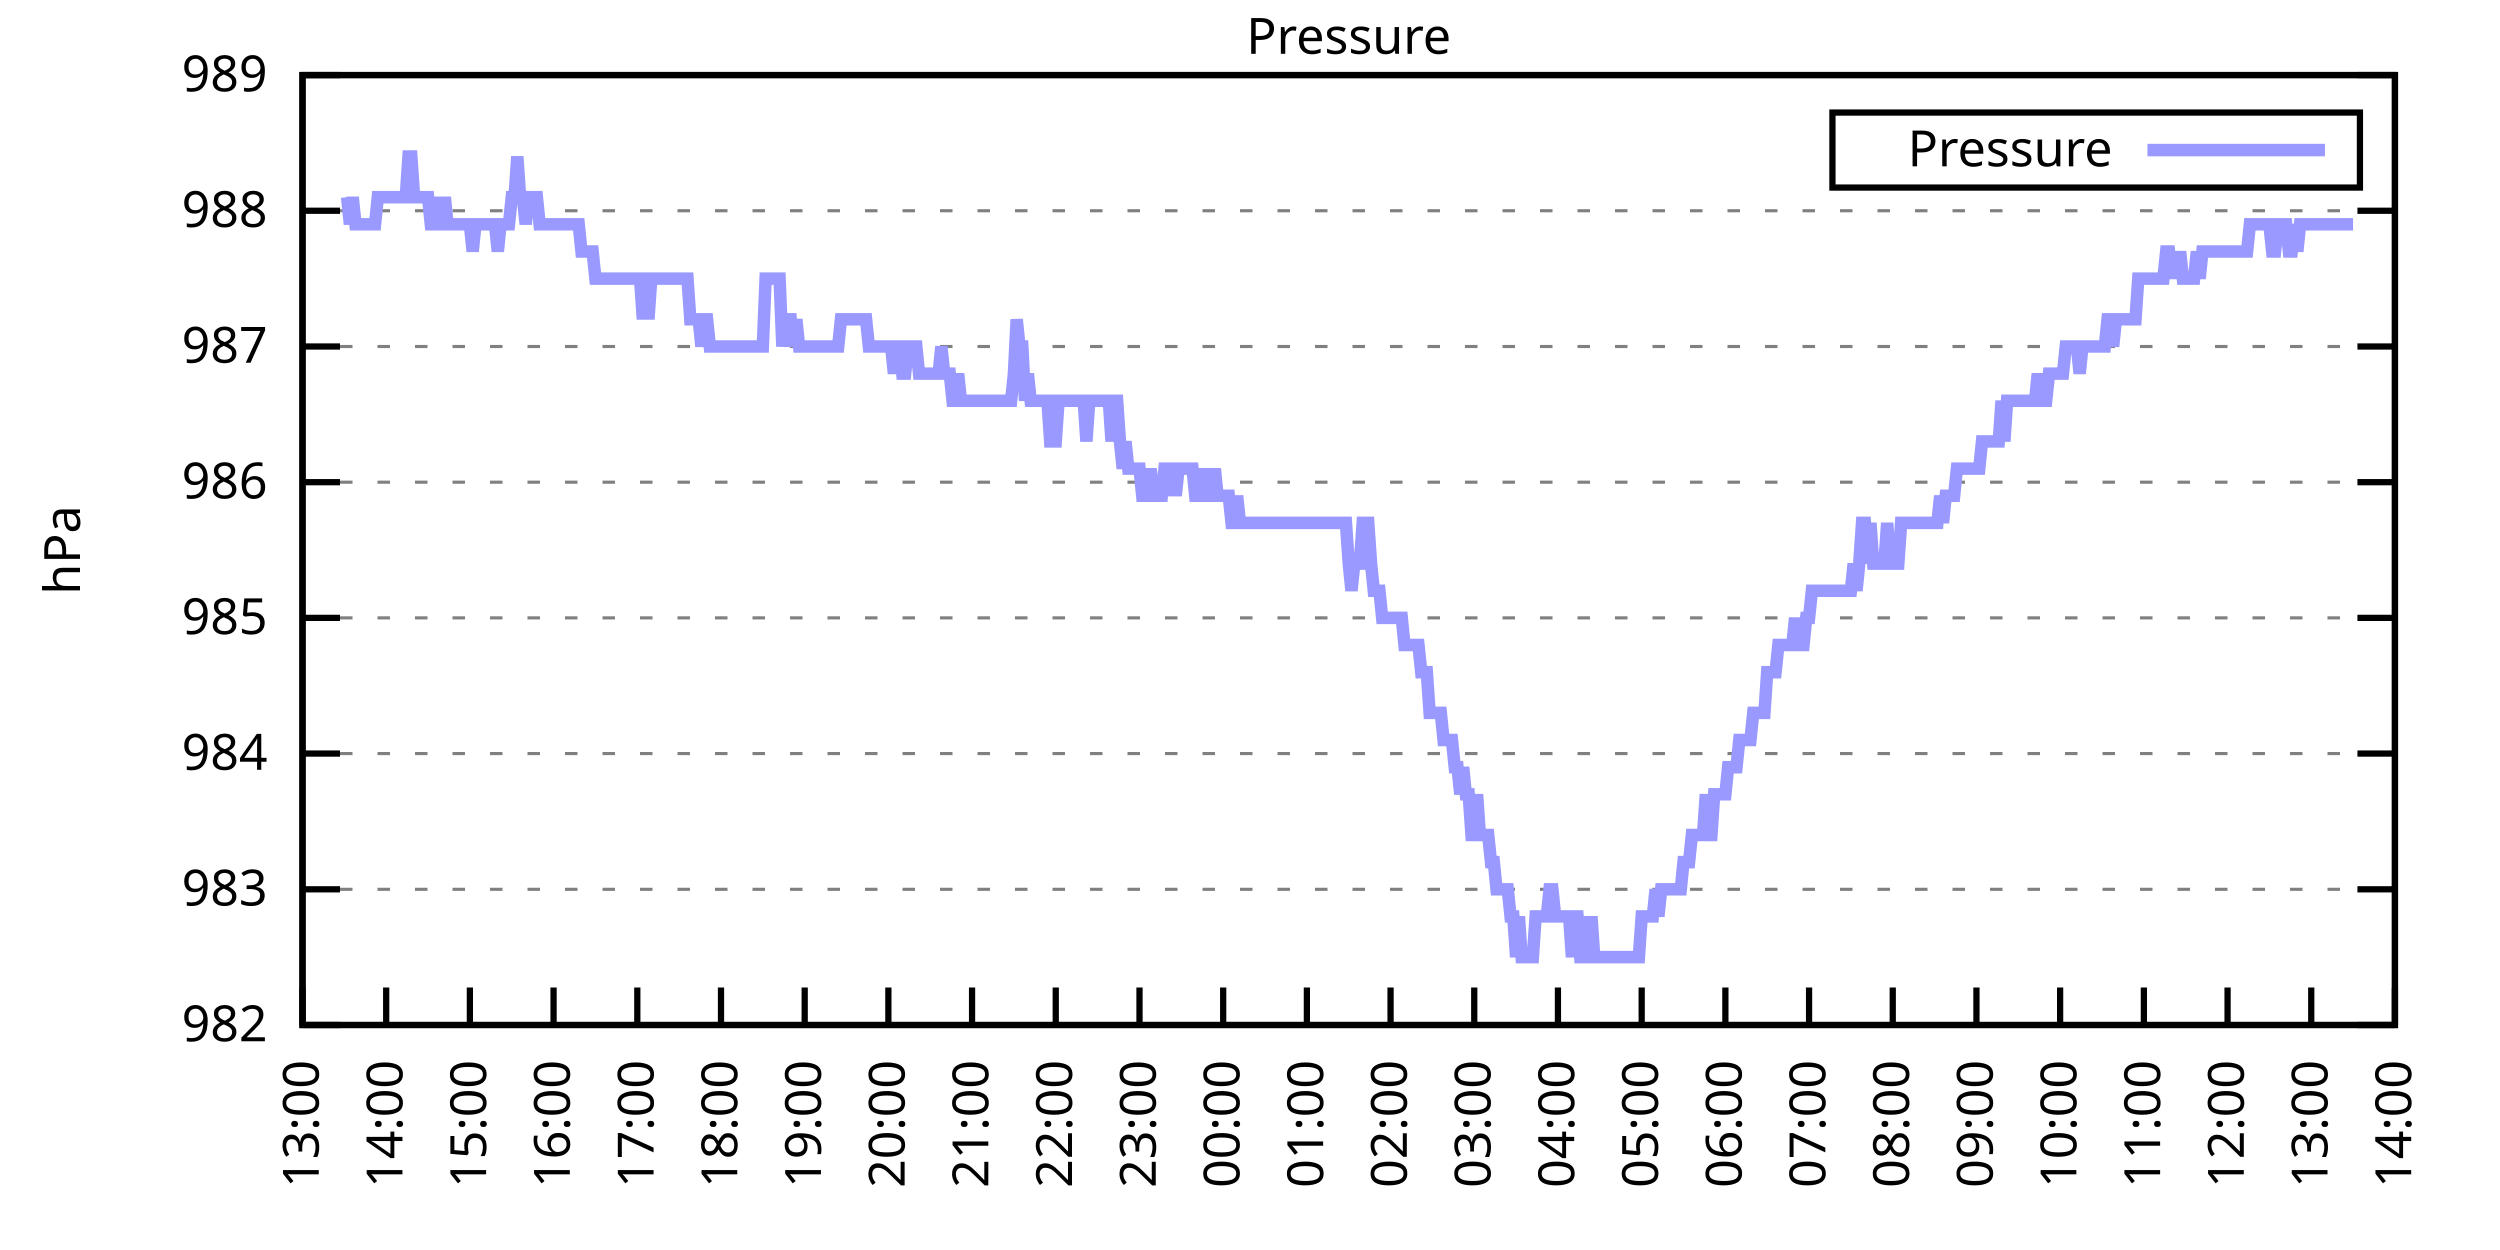
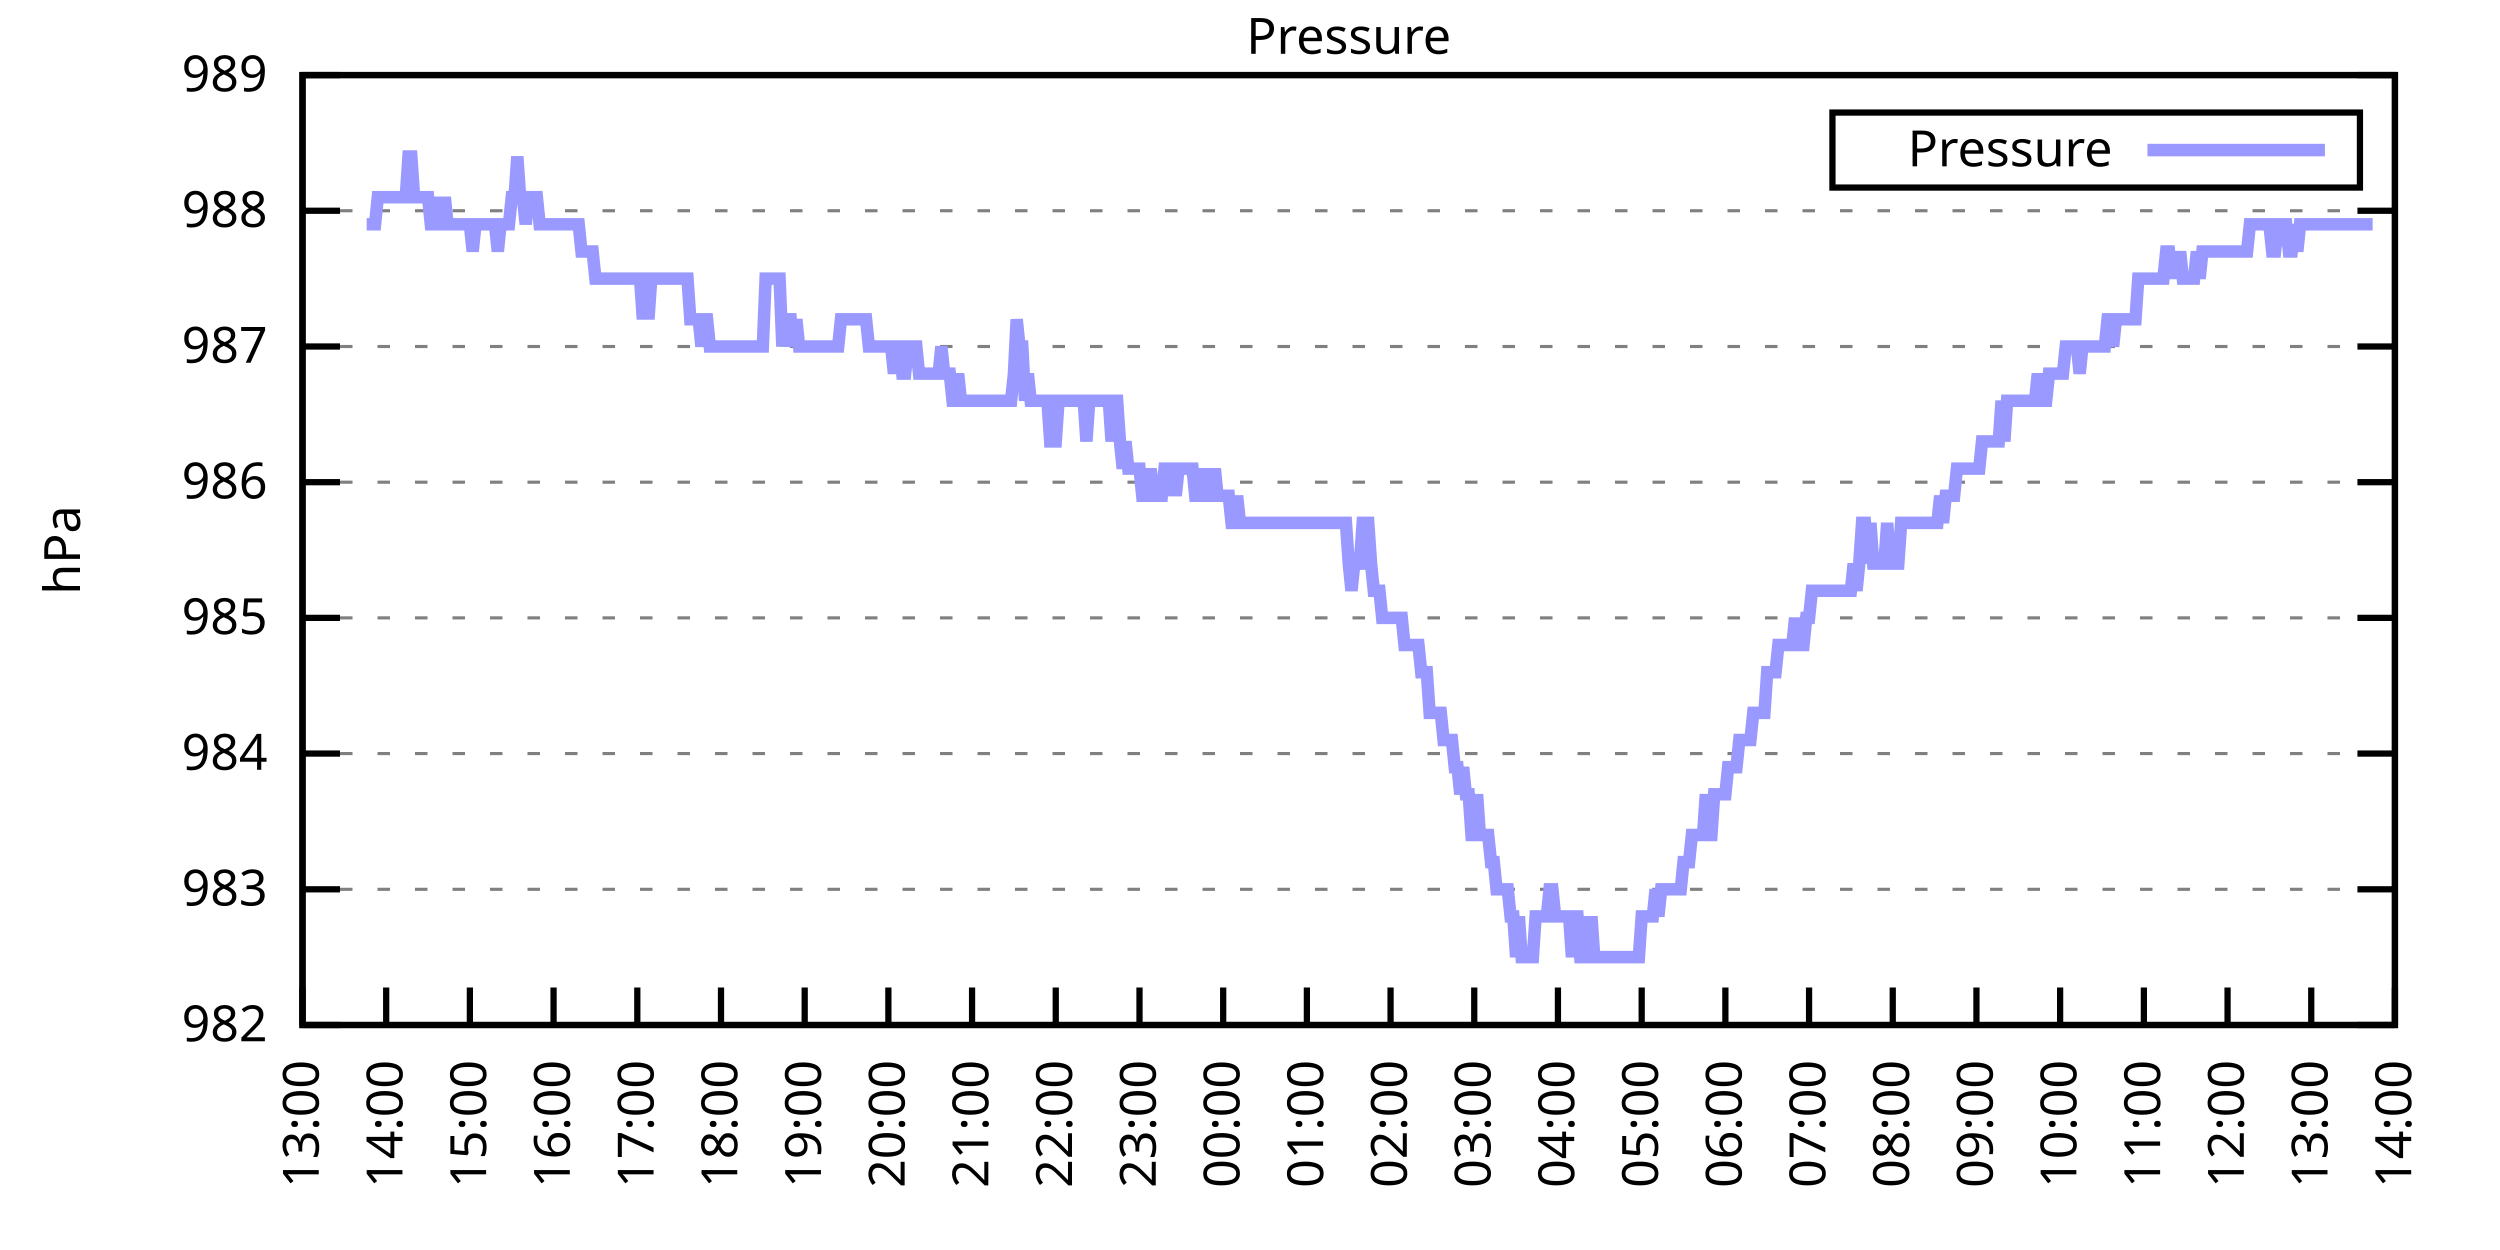
<svg xmlns="http://www.w3.org/2000/svg" xmlns:xlink="http://www.w3.org/1999/xlink" width="400" height="200" viewBox="0 0 400 200">
  <g id="gnuplot_canvas">
    <rect x="0" y="0" width="400" height="200" fill="none" />
    <defs>
      <circle id="gpDot" r="0.5" stroke-width="0.5" stroke="currentColor" />
      <path id="gpPt0" stroke-width="0.333" stroke="currentColor" d="M-1,0 h2 M0,-1 v2" />
      <path id="gpPt1" stroke-width="0.333" stroke="currentColor" d="M-1,-1 L1,1 M1,-1 L-1,1" />
      <path id="gpPt2" stroke-width="0.333" stroke="currentColor" d="M-1,0 L1,0 M0,-1 L0,1 M-1,-1 L1,1 M-1,1 L1,-1" />
      <rect id="gpPt3" stroke-width="0.333" stroke="currentColor" x="-1" y="-1" width="2" height="2" />
      <rect id="gpPt4" stroke-width="0.333" stroke="currentColor" fill="currentColor" x="-1" y="-1" width="2" height="2" />
      <circle id="gpPt5" stroke-width="0.333" stroke="currentColor" cx="0" cy="0" r="1" />
      <use xlink:href="#gpPt5" id="gpPt6" fill="currentColor" stroke="none" />
      <path id="gpPt7" stroke-width="0.333" stroke="currentColor" d="M0,-1.33 L-1.33,0.67 L1.33,0.67 z" />
      <use xlink:href="#gpPt7" id="gpPt8" fill="currentColor" stroke="none" />
      <use xlink:href="#gpPt7" id="gpPt9" stroke="currentColor" transform="rotate(180)" />
      <use xlink:href="#gpPt9" id="gpPt10" fill="currentColor" stroke="none" />
      <use xlink:href="#gpPt3" id="gpPt11" stroke="currentColor" transform="rotate(45)" />
      <use xlink:href="#gpPt11" id="gpPt12" fill="currentColor" stroke="none" />
      <path id="gpPt13" stroke-width="0.333" stroke="currentColor" d="M0,1.330 L1.265,0.411 L0.782,-1.067 L-0.782,-1.076 L-1.265,0.411 z" />
      <use xlink:href="#gpPt13" id="gpPt14" fill="currentColor" stroke="none" />
      <filter id="textbox" filterUnits="objectBoundingBox" x="0" y="0" height="1" width="1">
        <feFlood flood-color="white" flood-opacity="1" result="bgnd" />
        <feComposite in="SourceGraphic" in2="bgnd" operator="atop" />
      </filter>
      <filter id="greybox" filterUnits="objectBoundingBox" x="0" y="0" height="1" width="1">
        <feFlood flood-color="lightgrey" flood-opacity="1" result="grey" />
        <feComposite in="SourceGraphic" in2="grey" operator="atop" />
      </filter>
    </defs>
    <g fill="none" color="white" stroke="currentColor" stroke-width="1.00" stroke-linecap="butt" stroke-linejoin="miter">
</g>
    <g fill="none" color="black" stroke="currentColor" stroke-width="1.00" stroke-linecap="butt" stroke-linejoin="miter">
      <g stroke="none" shape-rendering="crispEdges">
        <polygon fill="rgb(255, 255, 255)" points="48.40,164.00 383.18,164.00 383.18,12.02 48.40,12.02 " />
      </g>
    </g>
    <g fill="none" color="black" stroke="currentColor" stroke-width="1.00" stroke-linecap="butt" stroke-linejoin="miter">
</g>
    <g fill="none" color="black" stroke="black" stroke-width="0.50" stroke-linecap="butt" stroke-linejoin="miter">
</g>
    <g fill="none" color="gray" stroke="currentColor" stroke-width="0.50" stroke-linecap="butt" stroke-linejoin="miter">
      <path stroke="gray" stroke-dasharray="2,4" class="gridline" d="M48.40,164.00 L383.19,164.00  " />
    </g>
    <g fill="none" color="gray" stroke="gray" stroke-width="1.00" stroke-linecap="butt" stroke-linejoin="miter">
</g>
    <g fill="none" color="black" stroke="currentColor" stroke-width="1.00" stroke-linecap="butt" stroke-linejoin="miter">
      <path stroke="black" d="M48.40,164.00 L54.40,164.00 M383.19,164.00 L377.19,164.00  " />
      <g transform="translate(42.80,166.60)" stroke="none" fill="black" font-family="Sans" font-size="8.00" text-anchor="end">
        <text>
          <tspan font-family="Sans"> 982</tspan>
        </text>
      </g>
    </g>
    <g fill="none" color="black" stroke="currentColor" stroke-width="1.00" stroke-linecap="butt" stroke-linejoin="miter">
</g>
    <g fill="none" color="black" stroke="black" stroke-width="0.50" stroke-linecap="butt" stroke-linejoin="miter">
</g>
    <g fill="none" color="gray" stroke="currentColor" stroke-width="0.50" stroke-linecap="butt" stroke-linejoin="miter">
      <path stroke="gray" stroke-dasharray="2,4" class="gridline" d="M48.40,142.29 L383.19,142.29  " />
    </g>
    <g fill="none" color="gray" stroke="gray" stroke-width="1.00" stroke-linecap="butt" stroke-linejoin="miter">
</g>
    <g fill="none" color="black" stroke="currentColor" stroke-width="1.00" stroke-linecap="butt" stroke-linejoin="miter">
      <path stroke="black" d="M48.40,142.29 L54.40,142.29 M383.19,142.29 L377.19,142.29  " />
      <g transform="translate(42.80,144.89)" stroke="none" fill="black" font-family="Sans" font-size="8.00" text-anchor="end">
        <text>
          <tspan font-family="Sans"> 983</tspan>
        </text>
      </g>
    </g>
    <g fill="none" color="black" stroke="currentColor" stroke-width="1.00" stroke-linecap="butt" stroke-linejoin="miter">
</g>
    <g fill="none" color="black" stroke="black" stroke-width="0.50" stroke-linecap="butt" stroke-linejoin="miter">
</g>
    <g fill="none" color="gray" stroke="currentColor" stroke-width="0.50" stroke-linecap="butt" stroke-linejoin="miter">
      <path stroke="gray" stroke-dasharray="2,4" class="gridline" d="M48.40,120.57 L383.19,120.57  " />
    </g>
    <g fill="none" color="gray" stroke="gray" stroke-width="1.00" stroke-linecap="butt" stroke-linejoin="miter">
</g>
    <g fill="none" color="black" stroke="currentColor" stroke-width="1.00" stroke-linecap="butt" stroke-linejoin="miter">
      <path stroke="black" d="M48.40,120.57 L54.40,120.57 M383.19,120.57 L377.19,120.57  " />
      <g transform="translate(42.80,123.17)" stroke="none" fill="black" font-family="Sans" font-size="8.00" text-anchor="end">
        <text>
          <tspan font-family="Sans"> 984</tspan>
        </text>
      </g>
    </g>
    <g fill="none" color="black" stroke="currentColor" stroke-width="1.00" stroke-linecap="butt" stroke-linejoin="miter">
</g>
    <g fill="none" color="black" stroke="black" stroke-width="0.50" stroke-linecap="butt" stroke-linejoin="miter">
</g>
    <g fill="none" color="gray" stroke="currentColor" stroke-width="0.50" stroke-linecap="butt" stroke-linejoin="miter">
      <path stroke="gray" stroke-dasharray="2,4" class="gridline" d="M48.40,98.86 L383.19,98.86  " />
    </g>
    <g fill="none" color="gray" stroke="gray" stroke-width="1.00" stroke-linecap="butt" stroke-linejoin="miter">
</g>
    <g fill="none" color="black" stroke="currentColor" stroke-width="1.00" stroke-linecap="butt" stroke-linejoin="miter">
      <path stroke="black" d="M48.40,98.86 L54.40,98.86 M383.19,98.86 L377.19,98.86  " />
      <g transform="translate(42.80,101.46)" stroke="none" fill="black" font-family="Sans" font-size="8.00" text-anchor="end">
        <text>
          <tspan font-family="Sans"> 985</tspan>
        </text>
      </g>
    </g>
    <g fill="none" color="black" stroke="currentColor" stroke-width="1.00" stroke-linecap="butt" stroke-linejoin="miter">
</g>
    <g fill="none" color="black" stroke="black" stroke-width="0.50" stroke-linecap="butt" stroke-linejoin="miter">
</g>
    <g fill="none" color="gray" stroke="currentColor" stroke-width="0.50" stroke-linecap="butt" stroke-linejoin="miter">
      <path stroke="gray" stroke-dasharray="2,4" class="gridline" d="M48.40,77.15 L383.19,77.15  " />
    </g>
    <g fill="none" color="gray" stroke="gray" stroke-width="1.00" stroke-linecap="butt" stroke-linejoin="miter">
</g>
    <g fill="none" color="black" stroke="currentColor" stroke-width="1.00" stroke-linecap="butt" stroke-linejoin="miter">
      <path stroke="black" d="M48.40,77.15 L54.40,77.15 M383.19,77.15 L377.19,77.15  " />
      <g transform="translate(42.80,79.75)" stroke="none" fill="black" font-family="Sans" font-size="8.00" text-anchor="end">
        <text>
          <tspan font-family="Sans"> 986</tspan>
        </text>
      </g>
    </g>
    <g fill="none" color="black" stroke="currentColor" stroke-width="1.00" stroke-linecap="butt" stroke-linejoin="miter">
</g>
    <g fill="none" color="black" stroke="black" stroke-width="0.50" stroke-linecap="butt" stroke-linejoin="miter">
</g>
    <g fill="none" color="gray" stroke="currentColor" stroke-width="0.50" stroke-linecap="butt" stroke-linejoin="miter">
      <path stroke="gray" stroke-dasharray="2,4" class="gridline" d="M48.40,55.44 L383.19,55.44  " />
    </g>
    <g fill="none" color="gray" stroke="gray" stroke-width="1.00" stroke-linecap="butt" stroke-linejoin="miter">
</g>
    <g fill="none" color="black" stroke="currentColor" stroke-width="1.00" stroke-linecap="butt" stroke-linejoin="miter">
      <path stroke="black" d="M48.40,55.44 L54.40,55.44 M383.19,55.44 L377.19,55.44  " />
      <g transform="translate(42.80,58.04)" stroke="none" fill="black" font-family="Sans" font-size="8.00" text-anchor="end">
        <text>
          <tspan font-family="Sans"> 987</tspan>
        </text>
      </g>
    </g>
    <g fill="none" color="black" stroke="currentColor" stroke-width="1.00" stroke-linecap="butt" stroke-linejoin="miter">
</g>
    <g fill="none" color="black" stroke="black" stroke-width="0.50" stroke-linecap="butt" stroke-linejoin="miter">
</g>
    <g fill="none" color="gray" stroke="currentColor" stroke-width="0.50" stroke-linecap="butt" stroke-linejoin="miter">
      <path stroke="gray" stroke-dasharray="2,4" class="gridline" d="M48.40,33.72 L383.19,33.72  " />
    </g>
    <g fill="none" color="gray" stroke="gray" stroke-width="1.00" stroke-linecap="butt" stroke-linejoin="miter">
</g>
    <g fill="none" color="black" stroke="currentColor" stroke-width="1.00" stroke-linecap="butt" stroke-linejoin="miter">
      <path stroke="black" d="M48.40,33.72 L54.40,33.72 M383.19,33.72 L377.19,33.72  " />
      <g transform="translate(42.80,36.32)" stroke="none" fill="black" font-family="Sans" font-size="8.00" text-anchor="end">
        <text>
          <tspan font-family="Sans"> 988</tspan>
        </text>
      </g>
    </g>
    <g fill="none" color="black" stroke="currentColor" stroke-width="1.00" stroke-linecap="butt" stroke-linejoin="miter">
</g>
    <g fill="none" color="black" stroke="black" stroke-width="0.50" stroke-linecap="butt" stroke-linejoin="miter">
</g>
    <g fill="none" color="gray" stroke="currentColor" stroke-width="0.50" stroke-linecap="butt" stroke-linejoin="miter">
      <path stroke="gray" stroke-dasharray="2,4" class="gridline" d="M48.40,12.01 L383.19,12.01  " />
    </g>
    <g fill="none" color="gray" stroke="gray" stroke-width="1.00" stroke-linecap="butt" stroke-linejoin="miter">
</g>
    <g fill="none" color="black" stroke="currentColor" stroke-width="1.00" stroke-linecap="butt" stroke-linejoin="miter">
      <path stroke="black" d="M48.40,12.01 L54.40,12.01 M383.19,12.01 L377.19,12.01  " />
      <g transform="translate(42.80,14.61)" stroke="none" fill="black" font-family="Sans" font-size="8.00" text-anchor="end">
        <text>
          <tspan font-family="Sans"> 989</tspan>
        </text>
      </g>
    </g>
    <g fill="none" color="black" stroke="currentColor" stroke-width="1.00" stroke-linecap="butt" stroke-linejoin="miter">
      <path stroke="black" d="M48.40,164.00 L48.40,158.00  " />
      <g transform="translate(51.00,169.60) rotate(270.00)" stroke="none" fill="black" font-family="Sans" font-size="8.00" text-anchor="end">
        <text>
          <tspan font-family="Sans">13:00</tspan>
        </text>
      </g>
    </g>
    <g fill="none" color="black" stroke="currentColor" stroke-width="1.00" stroke-linecap="butt" stroke-linejoin="miter">
      <path stroke="black" d="M61.79,164.00 L61.79,158.00  " />
      <g transform="translate(64.39,169.60) rotate(270.00)" stroke="none" fill="black" font-family="Sans" font-size="8.00" text-anchor="end">
        <text>
          <tspan font-family="Sans">14:00</tspan>
        </text>
      </g>
    </g>
    <g fill="none" color="black" stroke="currentColor" stroke-width="1.00" stroke-linecap="butt" stroke-linejoin="miter">
      <path stroke="black" d="M75.18,164.00 L75.18,158.00  " />
      <g transform="translate(77.78,169.60) rotate(270.00)" stroke="none" fill="black" font-family="Sans" font-size="8.00" text-anchor="end">
        <text>
          <tspan font-family="Sans">15:00</tspan>
        </text>
      </g>
    </g>
    <g fill="none" color="black" stroke="currentColor" stroke-width="1.00" stroke-linecap="butt" stroke-linejoin="miter">
      <path stroke="black" d="M88.57,164.00 L88.57,158.00  " />
      <g transform="translate(91.17,169.60) rotate(270.00)" stroke="none" fill="black" font-family="Sans" font-size="8.00" text-anchor="end">
        <text>
          <tspan font-family="Sans">16:00</tspan>
        </text>
      </g>
    </g>
    <g fill="none" color="black" stroke="currentColor" stroke-width="1.00" stroke-linecap="butt" stroke-linejoin="miter">
      <path stroke="black" d="M101.97,164.00 L101.97,158.00  " />
      <g transform="translate(104.57,169.60) rotate(270.00)" stroke="none" fill="black" font-family="Sans" font-size="8.00" text-anchor="end">
        <text>
          <tspan font-family="Sans">17:00</tspan>
        </text>
      </g>
    </g>
    <g fill="none" color="black" stroke="currentColor" stroke-width="1.00" stroke-linecap="butt" stroke-linejoin="miter">
      <path stroke="black" d="M115.36,164.00 L115.36,158.00  " />
      <g transform="translate(117.96,169.60) rotate(270.00)" stroke="none" fill="black" font-family="Sans" font-size="8.00" text-anchor="end">
        <text>
          <tspan font-family="Sans">18:00</tspan>
        </text>
      </g>
    </g>
    <g fill="none" color="black" stroke="currentColor" stroke-width="1.00" stroke-linecap="butt" stroke-linejoin="miter">
      <path stroke="black" d="M128.75,164.00 L128.75,158.00  " />
      <g transform="translate(131.35,169.60) rotate(270.00)" stroke="none" fill="black" font-family="Sans" font-size="8.00" text-anchor="end">
        <text>
          <tspan font-family="Sans">19:00</tspan>
        </text>
      </g>
    </g>
    <g fill="none" color="black" stroke="currentColor" stroke-width="1.00" stroke-linecap="butt" stroke-linejoin="miter">
      <path stroke="black" d="M142.14,164.00 L142.14,158.00  " />
      <g transform="translate(144.74,169.60) rotate(270.00)" stroke="none" fill="black" font-family="Sans" font-size="8.00" text-anchor="end">
        <text>
          <tspan font-family="Sans">20:00</tspan>
        </text>
      </g>
    </g>
    <g fill="none" color="black" stroke="currentColor" stroke-width="1.00" stroke-linecap="butt" stroke-linejoin="miter">
      <path stroke="black" d="M155.53,164.00 L155.53,158.00  " />
      <g transform="translate(158.13,169.60) rotate(270.00)" stroke="none" fill="black" font-family="Sans" font-size="8.00" text-anchor="end">
        <text>
          <tspan font-family="Sans">21:00</tspan>
        </text>
      </g>
    </g>
    <g fill="none" color="black" stroke="currentColor" stroke-width="1.00" stroke-linecap="butt" stroke-linejoin="miter">
      <path stroke="black" d="M168.92,164.00 L168.92,158.00  " />
      <g transform="translate(171.52,169.60) rotate(270.00)" stroke="none" fill="black" font-family="Sans" font-size="8.00" text-anchor="end">
        <text>
          <tspan font-family="Sans">22:00</tspan>
        </text>
      </g>
    </g>
    <g fill="none" color="black" stroke="currentColor" stroke-width="1.00" stroke-linecap="butt" stroke-linejoin="miter">
      <path stroke="black" d="M182.32,164.00 L182.32,158.00  " />
      <g transform="translate(184.92,169.60) rotate(270.00)" stroke="none" fill="black" font-family="Sans" font-size="8.00" text-anchor="end">
        <text>
          <tspan font-family="Sans">23:00</tspan>
        </text>
      </g>
    </g>
    <g fill="none" color="black" stroke="currentColor" stroke-width="1.00" stroke-linecap="butt" stroke-linejoin="miter">
      <path stroke="black" d="M195.71,164.00 L195.71,158.00  " />
      <g transform="translate(198.31,169.60) rotate(270.00)" stroke="none" fill="black" font-family="Sans" font-size="8.00" text-anchor="end">
        <text>
          <tspan font-family="Sans">00:00</tspan>
        </text>
      </g>
    </g>
    <g fill="none" color="black" stroke="currentColor" stroke-width="1.00" stroke-linecap="butt" stroke-linejoin="miter">
      <path stroke="black" d="M209.10,164.00 L209.10,158.00  " />
      <g transform="translate(211.70,169.60) rotate(270.00)" stroke="none" fill="black" font-family="Sans" font-size="8.00" text-anchor="end">
        <text>
          <tspan font-family="Sans">01:00</tspan>
        </text>
      </g>
    </g>
    <g fill="none" color="black" stroke="currentColor" stroke-width="1.00" stroke-linecap="butt" stroke-linejoin="miter">
      <path stroke="black" d="M222.49,164.00 L222.49,158.00  " />
      <g transform="translate(225.09,169.60) rotate(270.00)" stroke="none" fill="black" font-family="Sans" font-size="8.00" text-anchor="end">
        <text>
          <tspan font-family="Sans">02:00</tspan>
        </text>
      </g>
    </g>
    <g fill="none" color="black" stroke="currentColor" stroke-width="1.00" stroke-linecap="butt" stroke-linejoin="miter">
      <path stroke="black" d="M235.88,164.00 L235.88,158.00  " />
      <g transform="translate(238.48,169.60) rotate(270.00)" stroke="none" fill="black" font-family="Sans" font-size="8.00" text-anchor="end">
        <text>
          <tspan font-family="Sans">03:00</tspan>
        </text>
      </g>
    </g>
    <g fill="none" color="black" stroke="currentColor" stroke-width="1.00" stroke-linecap="butt" stroke-linejoin="miter">
      <path stroke="black" d="M249.27,164.00 L249.27,158.00  " />
      <g transform="translate(251.87,169.60) rotate(270.00)" stroke="none" fill="black" font-family="Sans" font-size="8.00" text-anchor="end">
        <text>
          <tspan font-family="Sans">04:00</tspan>
        </text>
      </g>
    </g>
    <g fill="none" color="black" stroke="currentColor" stroke-width="1.00" stroke-linecap="butt" stroke-linejoin="miter">
      <path stroke="black" d="M262.67,164.00 L262.67,158.00  " />
      <g transform="translate(265.27,169.60) rotate(270.00)" stroke="none" fill="black" font-family="Sans" font-size="8.00" text-anchor="end">
        <text>
          <tspan font-family="Sans">05:00</tspan>
        </text>
      </g>
    </g>
    <g fill="none" color="black" stroke="currentColor" stroke-width="1.00" stroke-linecap="butt" stroke-linejoin="miter">
      <path stroke="black" d="M276.06,164.00 L276.06,158.00  " />
      <g transform="translate(278.66,169.60) rotate(270.00)" stroke="none" fill="black" font-family="Sans" font-size="8.00" text-anchor="end">
        <text>
          <tspan font-family="Sans">06:00</tspan>
        </text>
      </g>
    </g>
    <g fill="none" color="black" stroke="currentColor" stroke-width="1.00" stroke-linecap="butt" stroke-linejoin="miter">
      <path stroke="black" d="M289.45,164.00 L289.45,158.00  " />
      <g transform="translate(292.05,169.60) rotate(270.00)" stroke="none" fill="black" font-family="Sans" font-size="8.00" text-anchor="end">
        <text>
          <tspan font-family="Sans">07:00</tspan>
        </text>
      </g>
    </g>
    <g fill="none" color="black" stroke="currentColor" stroke-width="1.00" stroke-linecap="butt" stroke-linejoin="miter">
      <path stroke="black" d="M302.84,164.00 L302.84,158.00  " />
      <g transform="translate(305.44,169.60) rotate(270.00)" stroke="none" fill="black" font-family="Sans" font-size="8.00" text-anchor="end">
        <text>
          <tspan font-family="Sans">08:00</tspan>
        </text>
      </g>
    </g>
    <g fill="none" color="black" stroke="currentColor" stroke-width="1.00" stroke-linecap="butt" stroke-linejoin="miter">
      <path stroke="black" d="M316.23,164.00 L316.23,158.00  " />
      <g transform="translate(318.83,169.60) rotate(270.00)" stroke="none" fill="black" font-family="Sans" font-size="8.00" text-anchor="end">
        <text>
          <tspan font-family="Sans">09:00</tspan>
        </text>
      </g>
    </g>
    <g fill="none" color="black" stroke="currentColor" stroke-width="1.00" stroke-linecap="butt" stroke-linejoin="miter">
      <path stroke="black" d="M329.62,164.00 L329.62,158.00  " />
      <g transform="translate(332.22,169.60) rotate(270.00)" stroke="none" fill="black" font-family="Sans" font-size="8.00" text-anchor="end">
        <text>
          <tspan font-family="Sans">10:00</tspan>
        </text>
      </g>
    </g>
    <g fill="none" color="black" stroke="currentColor" stroke-width="1.00" stroke-linecap="butt" stroke-linejoin="miter">
      <path stroke="black" d="M343.02,164.00 L343.02,158.00  " />
      <g transform="translate(345.62,169.60) rotate(270.00)" stroke="none" fill="black" font-family="Sans" font-size="8.00" text-anchor="end">
        <text>
          <tspan font-family="Sans">11:00</tspan>
        </text>
      </g>
    </g>
    <g fill="none" color="black" stroke="currentColor" stroke-width="1.00" stroke-linecap="butt" stroke-linejoin="miter">
      <path stroke="black" d="M356.41,164.00 L356.41,158.00  " />
      <g transform="translate(359.01,169.60) rotate(270.00)" stroke="none" fill="black" font-family="Sans" font-size="8.00" text-anchor="end">
        <text>
          <tspan font-family="Sans">12:00</tspan>
        </text>
      </g>
    </g>
    <g fill="none" color="black" stroke="currentColor" stroke-width="1.00" stroke-linecap="butt" stroke-linejoin="miter">
      <path stroke="black" d="M369.80,164.00 L369.80,158.00  " />
      <g transform="translate(372.40,169.60) rotate(270.00)" stroke="none" fill="black" font-family="Sans" font-size="8.00" text-anchor="end">
        <text>
          <tspan font-family="Sans">13:00</tspan>
        </text>
      </g>
    </g>
    <g fill="none" color="black" stroke="currentColor" stroke-width="1.00" stroke-linecap="butt" stroke-linejoin="miter">
      <path stroke="black" d="M383.19,164.00 L383.19,158.00  " />
      <g transform="translate(385.79,169.60) rotate(270.00)" stroke="none" fill="black" font-family="Sans" font-size="8.00" text-anchor="end">
        <text>
          <tspan font-family="Sans">14:00</tspan>
        </text>
      </g>
    </g>
    <g fill="none" color="black" stroke="currentColor" stroke-width="1.00" stroke-linecap="butt" stroke-linejoin="miter">
</g>
    <g fill="none" color="black" stroke="currentColor" stroke-width="1.00" stroke-linecap="butt" stroke-linejoin="miter">
      <path stroke="black" d="M48.40,12.01 L48.40,164.00 L383.19,164.00 L383.19,12.01 L48.40,12.01 Z  " />
    </g>
    <g fill="none" color="black" stroke="currentColor" stroke-width="1.00" stroke-linecap="butt" stroke-linejoin="miter">
</g>
    <g fill="none" color="black" stroke="currentColor" stroke-width="1.00" stroke-linecap="butt" stroke-linejoin="miter">
      <path stroke="black" d="M293.19,30.01 L293.19,18.01 L377.59,18.01 L377.59,30.01 L293.19,30.01 Z  " />
    </g>
    <g id="Pressure_plot_1">
      <g fill="none" color="white" stroke="black" stroke-width="2.00" stroke-linecap="butt" stroke-linejoin="miter">
</g>
      <g fill="none" color="black" stroke="currentColor" stroke-width="2.00" stroke-linecap="butt" stroke-linejoin="miter">
        <g transform="translate(337.99,26.61)" stroke="none" fill="black" font-family="Sans" font-size="8.00" text-anchor="end">
          <text>
            <tspan font-family="Sans">Pressure</tspan>
          </text>
        </g>
      </g>
      <g fill="none" color="black" stroke="currentColor" stroke-width="2.00" stroke-linecap="butt" stroke-linejoin="miter">
-         <path stroke="rgb(153, 153, 255)" d="M343.59,24.01 L371.99,24.01 M55.54,31.55 L55.99,35.89 L56.43,31.55 L56.88,35.89 L57.33,35.89 L57.77,35.89   L58.22,35.89 L58.67,35.89 L59.11,35.89 L59.56,35.89 L60.01,35.89 L60.45,31.55 L60.90,31.55 L61.35,31.55   L61.79,31.55 L62.24,31.55 L62.68,31.55 L63.13,31.55 L63.58,31.55 L64.02,31.55 L64.47,31.55 L64.92,31.55   L65.36,25.04 L65.81,25.04 L66.26,31.55 L66.70,31.55 L67.15,31.55 L67.59,31.55 L68.04,31.55 L68.49,31.55   L68.93,35.89 L69.38,35.89 L69.83,35.89 L70.27,31.55 L70.72,35.89 L71.17,31.55 L71.61,35.89 L72.06,35.89   L72.50,35.89 L72.95,35.89 L73.40,35.89 L73.84,35.89 L74.29,35.89 L74.74,35.89 L75.18,35.89 L75.63,40.24   L76.08,35.89 L76.52,35.89 L76.97,35.89 L77.42,35.89 L77.86,35.89 L78.31,35.89 L78.75,35.89 L79.20,35.89   L79.65,40.24 L80.09,35.89 L80.54,35.89 L80.99,35.89 L81.43,35.89 L81.88,31.55 L82.33,31.55 L82.77,25.04   L83.22,31.55 L83.66,31.55 L84.11,35.89 L84.56,31.55 L85.00,31.55 L85.45,31.55 L85.90,31.55 L86.34,35.89   L86.79,35.89 L87.24,35.89 L87.68,35.89 L88.13,35.89 L88.57,35.89 L89.02,35.89 L89.47,35.89 L89.91,35.89   L90.36,35.89 L90.81,35.89 L91.25,35.89 L91.70,35.89 L92.15,35.89 L92.59,35.89 L93.04,40.24 L93.49,40.24   L93.93,40.24 L94.38,40.24 L94.82,40.24 L95.27,44.58 L95.72,44.58 L96.16,44.58 L96.61,44.58 L97.06,44.58   L97.50,44.58 L97.95,44.58 L98.40,44.58 L98.84,44.58 L99.29,44.58 L99.73,44.58 L100.18,44.58 L100.63,44.58   L101.07,44.58 L101.52,44.58 L101.97,44.58 L102.41,44.58 L102.86,51.09 L103.31,44.58 L103.75,51.09 L104.20,44.58   L104.64,44.58 L105.09,44.58 L105.54,44.58 L105.98,44.58 L106.43,44.58 L106.88,44.58 L107.32,44.58 L107.77,44.58   L108.22,44.58 L108.66,44.58 L109.11,44.58 L109.55,44.58 L110.00,44.58 L110.45,51.09 L110.89,51.09 L111.34,51.09   L111.79,51.09 L112.23,55.44 L112.68,51.09 L113.13,51.09 L113.57,55.44 L114.02,55.44 L114.47,55.44 L114.91,55.44   L115.36,55.44 L115.80,55.44 L116.25,55.44 L116.70,55.44 L117.14,55.44 L117.59,55.44 L118.04,55.44 L118.48,55.44   L118.93,55.44 L119.38,55.44 L119.82,55.44 L120.27,55.44 L120.71,55.44 L121.16,55.44 L121.61,55.44 L122.05,55.44   L122.50,44.58 L122.95,44.58 L123.39,44.58 L123.84,44.58 L124.29,44.58 L124.73,44.58 L125.18,55.44 L125.62,51.09   L126.07,51.09 L126.52,51.09 L126.96,55.44 L127.41,51.09 L127.86,55.44 L128.30,55.44 L128.75,55.44 L129.20,55.44   L129.64,55.44 L130.09,55.44 L130.54,55.44 L130.98,55.44 L131.43,55.44 L131.87,55.44 L132.32,55.44 L132.77,55.44   L133.21,55.44 L133.66,55.44 L134.11,55.44 L134.55,51.09 L135.00,51.09 L135.45,51.09 L135.89,51.09 L136.34,51.09   L136.78,51.09 L137.23,51.09 L137.68,51.09 L138.12,51.09 L138.57,51.09 L139.02,55.44 L139.46,55.44 L139.91,55.44   L140.36,55.44 L140.80,55.44 L141.25,55.44 L141.69,55.44 L142.14,55.44 L142.59,55.44 L143.03,59.78 L143.48,55.44   L143.93,55.44 L144.37,59.78 L144.82,59.78 L145.27,55.44 L145.71,55.44 L146.16,55.44 L146.61,55.44 L147.05,59.78   L147.50,59.78 L147.94,59.78 L148.39,59.78 L148.84,59.78 L149.28,59.78 L149.73,59.78 L150.18,59.78 L150.62,55.44   L151.07,59.78 L151.52,59.78 L151.96,59.78 L152.41,64.12 L152.85,64.12 L153.30,59.78 L153.75,64.12 L154.19,64.12   L154.64,64.12 L155.09,64.12 L155.53,64.12 L155.98,64.12 L156.43,64.12 L156.87,64.12 L157.32,64.12 L157.76,64.12   L158.21,64.12 L158.66,64.12 L159.10,64.12 L159.55,64.12 L160.00,64.12 L160.44,64.12 L160.89,64.12 L161.34,64.12   L161.78,64.12 L162.23,59.78 L162.67,51.09 L163.12,55.44 L163.57,55.44 L164.01,64.12 L164.46,59.78 L164.91,64.12   L165.35,64.12 L165.80,64.12 L166.25,64.12 L166.69,64.12 L167.14,64.12 L167.59,64.12 L168.03,70.63 L168.48,70.63   L168.92,70.63 L169.37,64.12 L169.82,64.12 L170.26,64.12 L170.71,64.12 L171.16,64.12 L171.60,64.12 L172.05,64.12   L172.50,64.12 L172.94,64.12 L173.39,64.12 L173.83,70.63 L174.28,64.12 L174.73,64.12 L175.17,64.12 L175.62,64.12   L176.07,64.12 L176.51,64.12 L176.96,64.12 L177.41,64.12 L177.85,70.63 L178.30,64.12 L178.74,64.12 L179.19,70.63   L179.64,74.98 L180.08,70.63 L180.53,74.98 L180.98,74.98 L181.42,74.98 L181.87,74.98 L182.32,74.98 L182.76,79.32   L183.21,79.32 L183.66,79.32 L184.10,74.98 L184.55,79.32 L184.99,79.32 L185.44,79.32 L185.89,79.32 L186.33,74.98   L186.78,74.98 L187.23,79.32 L187.67,74.98 L188.12,79.32 L188.57,74.98 L189.01,74.98 L189.46,74.98 L189.90,74.98   L190.35,74.98 L190.80,74.98 L191.24,79.32 L191.69,79.32 L192.14,79.32 L192.58,74.98 L193.03,79.32 L193.48,79.32   L193.92,79.32 L194.37,74.98 L194.81,79.32 L195.26,79.32 L195.71,79.32 L196.15,79.32 L196.60,79.32 L197.05,83.66   L197.49,83.66 L197.94,79.32 L198.39,83.66 L198.83,83.66 L199.28,83.66 L199.73,83.66 L200.17,83.66 L200.62,83.66   L201.06,83.66 L201.51,83.66 L201.96,83.66 L202.40,83.66 L202.85,83.66 L203.30,83.66 L203.74,83.66 L204.19,83.66   L204.64,83.66 L205.08,83.66 L205.53,83.66 L205.97,83.66 L206.42,83.66 L206.87,83.66 L207.31,83.66 L207.76,83.66   L208.21,83.66 L208.65,83.66 L209.10,83.66 L209.55,83.66 L209.99,83.66 L210.44,83.66 L210.88,83.66 L211.33,83.66   L211.78,83.66 L212.22,83.66 L212.67,83.66 L213.12,83.66 L213.56,83.66 L214.01,83.66 L214.46,83.66 L214.90,83.66   L215.35,83.66 L215.80,90.18 L216.24,94.52 L216.69,90.18 L217.13,90.18 L217.58,90.18 L218.03,83.66 L218.47,83.66   L218.92,83.66 L219.37,90.18 L219.81,94.52 L220.26,94.52 L220.71,94.52 L221.15,98.86 L221.60,98.86 L222.04,98.86   L222.49,98.86 L222.94,98.86 L223.38,98.86 L223.83,98.86 L224.28,98.86 L224.72,103.20 L225.17,103.20 L225.62,103.20   L226.06,103.20 L226.51,103.20 L226.95,103.20 L227.40,107.55 L227.85,107.55 L228.29,107.55 L228.74,114.06 L229.19,114.06   L229.63,114.06 L230.08,114.06 L230.53,114.06 L230.97,118.40 L231.42,118.40 L231.86,118.40 L232.31,118.40 L232.76,122.75   L233.20,122.75 L233.65,127.09 L234.10,122.75 L234.54,127.09 L234.99,127.09 L235.44,133.60 L235.88,133.60 L236.33,127.09   L236.78,133.60 L237.22,133.60 L237.67,133.60 L238.11,133.60 L238.56,137.94 L239.01,137.94 L239.45,142.29 L239.90,142.29   L240.35,142.29 L240.79,142.29 L241.24,142.29 L241.69,146.63 L242.13,146.63 L242.58,153.14 L243.02,146.63 L243.47,153.14   L243.92,153.14 L244.36,153.14 L244.81,153.14 L245.26,153.14 L245.70,146.63 L246.15,146.63 L246.60,146.63 L247.04,146.63   L247.49,146.63 L247.93,142.29 L248.38,142.29 L248.83,146.63 L249.27,146.63 L249.72,146.63 L250.17,146.63 L250.61,146.63   L251.06,146.63 L251.51,153.14 L251.95,146.63 L252.40,146.63 L252.85,153.14 L253.29,153.14 L253.74,146.63 L254.18,153.14   L254.63,146.63 L255.08,153.14 L255.52,153.14 L255.97,153.14 L256.42,153.14 L256.86,153.14 L257.31,153.14 L257.76,153.14   L258.20,153.14 L258.65,153.14 L259.09,153.14 L259.54,153.14 L259.99,153.14 L260.43,153.14 L260.88,153.14 L261.33,153.14   L261.77,153.14 L262.22,153.14 L262.67,146.63 L263.11,146.63 L263.56,146.63 L264.00,146.63 L264.45,146.63 L264.90,142.29   L265.34,146.63 L265.79,142.29 L266.24,142.29 L266.68,142.29 L267.13,142.29 L267.58,142.29 L268.02,142.29 L268.47,142.29   L268.92,142.29 L269.36,137.94 L269.81,137.94 L270.25,137.94 L270.70,133.60 L271.15,133.60 L271.59,133.60 L272.04,133.60   L272.49,133.60 L272.93,127.09 L273.38,133.60 L273.83,133.60 L274.27,127.09 L274.72,127.09 L275.16,127.09 L275.61,127.09   L276.06,127.09 L276.50,122.75 L276.95,122.75 L277.40,122.75 L277.84,122.75 L278.29,118.40 L278.74,118.40 L279.18,118.40   L279.63,118.40 L280.07,118.40 L280.52,114.06 L280.97,114.06 L281.41,114.06 L281.86,114.06 L282.31,114.06 L282.75,107.55   L283.20,107.55 L283.65,107.55 L284.09,107.55 L284.54,103.20 L284.98,103.20 L285.43,103.20 L285.88,103.20 L286.32,103.20   L286.77,103.20 L287.22,98.86 L287.66,103.20 L288.11,103.20 L288.56,103.20 L289.00,98.86 L289.45,98.86 L289.90,94.52   L290.34,94.52 L290.79,94.52 L291.23,94.52 L291.68,94.52 L292.13,94.52 L292.57,94.52 L293.02,94.52 L293.47,94.52   L293.91,94.52 L294.36,94.52 L294.81,94.52 L295.25,94.52 L295.70,94.52 L296.14,94.52 L296.59,90.18 L297.04,94.52   L297.48,90.18 L297.93,83.66 L298.38,83.66 L298.82,90.18 L299.27,83.66 L299.72,90.18 L300.16,90.18 L300.61,90.18   L301.05,90.18 L301.50,90.18 L301.95,83.66 L302.39,90.18 L302.84,90.18 L303.29,90.18 L303.73,90.18 L304.18,83.66   L304.63,83.66 L305.07,83.66 L305.52,83.66 L305.97,83.66 L306.41,83.66 L306.86,83.66 L307.30,83.66 L307.75,83.66   L308.20,83.66 L308.64,83.66 L309.09,83.66 L309.54,83.66 L309.98,83.66 L310.43,79.32 L310.88,83.66 L311.32,79.32   L311.77,79.32 L312.21,79.32 L312.66,79.32 L313.11,74.98 L313.55,74.98 L314.00,74.98 L314.45,74.98 L314.89,74.98   L315.34,74.98 L315.79,74.98 L316.23,74.98 L316.68,74.98 L317.12,70.63 L317.57,70.63 L318.02,70.63 L318.46,70.63   L318.91,70.63 L319.36,70.63 L319.80,70.63 L320.25,64.12 L320.70,70.63 L321.14,64.12 L321.59,64.12 L322.04,64.12   L322.48,64.12 L322.93,64.12 L323.37,64.12 L323.82,64.12 L324.27,64.12 L324.71,64.12 L325.16,64.12 L325.61,64.12   L326.05,59.78 L326.50,64.12 L326.95,64.12 L327.39,64.12 L327.84,59.78 L328.28,59.78 L328.73,59.78 L329.18,59.78   L329.62,59.78 L330.07,59.78 L330.52,55.44 L330.96,55.44 L331.41,55.44 L331.86,55.44 L332.30,55.44 L332.75,59.78   L333.19,55.44 L333.64,55.44 L334.09,55.44 L334.53,55.44 L334.98,55.44 L335.43,55.44 L335.87,55.44 L336.32,55.44   L336.77,55.44 L337.21,51.09 L337.66,51.09 L338.10,55.44 L338.55,51.09 L339.00,51.09 L339.44,51.09 L339.89,51.09   L340.34,51.09 L340.78,51.09 L341.23,51.09 L341.68,51.09 L342.12,44.58 L342.57,44.58 L343.02,44.58 L343.46,44.58   L343.91,44.58 L344.35,44.58 L344.80,44.58 L345.25,44.58 L345.69,44.58 L346.14,44.58 L346.59,40.24 L347.03,40.24   L347.48,44.58 L347.93,40.24 L348.37,44.58 L348.82,40.24 L349.26,44.58 L349.71,44.58 L350.16,44.58 L350.60,44.58   L351.05,44.58 L351.50,40.24 L351.94,44.58 L352.39,40.24 L352.84,40.24 L353.28,40.24 L353.73,40.24 L354.17,40.24   L354.62,40.24 L355.07,40.24 L355.51,40.24 L355.96,40.24 L356.41,40.24 L356.85,40.24 L357.30,40.24 L357.75,40.24   L358.19,40.24 L358.64,40.24 L359.09,40.24 L359.53,40.24 L359.98,35.89 L360.42,35.89 L360.87,35.89 L361.32,35.89   L361.76,35.89 L362.21,35.89 L362.66,35.89 L363.10,35.89 L363.55,40.24 L364.00,40.24 L364.44,35.89 L364.89,35.89   L365.33,35.89 L365.78,35.89 L366.23,40.24 L366.67,40.24 L367.12,35.89 L367.57,40.24 L368.01,35.89 L368.46,35.89   L368.91,35.89 L369.35,35.89 L369.80,35.89 L370.24,35.89 L370.69,35.89 L371.14,35.89 L371.58,35.89 L372.03,35.89   L372.48,35.89 L372.92,35.89 L373.37,35.89 L373.82,35.89 L374.26,35.89 L374.71,35.89 L375.16,35.89 L375.60,35.89   L376.05,35.89 L376.49,35.89  " />
+         <path stroke="rgb(153, 153, 255)" d="M343.59,24.01 L371.99,24.01 M58.67,35.89 L59.11,35.89 L59.56,35.89 L60.01,35.89 L60.45,31.55 L60.90,31.55   L61.35,31.55 L61.79,31.55 L62.24,31.55 L62.68,31.55 L63.13,31.55 L63.58,31.55 L64.02,31.55 L64.47,31.55   L64.92,31.55 L65.36,25.04 L65.81,25.04 L66.26,31.55 L66.70,31.55 L67.15,31.55 L67.59,31.55 L68.04,31.55   L68.49,31.55 L68.93,35.89 L69.38,35.89 L69.83,35.89 L70.27,31.55 L70.72,35.89 L71.17,31.55 L71.61,35.89   L72.06,35.89 L72.50,35.89 L72.95,35.89 L73.40,35.89 L73.84,35.89 L74.29,35.89 L74.74,35.89 L75.18,35.89   L75.63,40.24 L76.08,35.89 L76.52,35.89 L76.97,35.89 L77.42,35.89 L77.86,35.89 L78.31,35.89 L78.75,35.89   L79.20,35.89 L79.65,40.24 L80.09,35.89 L80.54,35.89 L80.99,35.89 L81.43,35.89 L81.88,31.55 L82.33,31.55   L82.77,25.04 L83.22,31.55 L83.66,31.55 L84.11,35.89 L84.56,31.55 L85.00,31.55 L85.45,31.55 L85.90,31.55   L86.34,35.89 L86.79,35.89 L87.24,35.89 L87.68,35.89 L88.13,35.89 L88.57,35.89 L89.02,35.89 L89.47,35.89   L89.91,35.89 L90.36,35.89 L90.81,35.89 L91.25,35.89 L91.70,35.89 L92.15,35.89 L92.59,35.89 L93.04,40.24   L93.49,40.24 L93.93,40.24 L94.38,40.24 L94.82,40.24 L95.27,44.58 L95.72,44.58 L96.16,44.58 L96.61,44.58   L97.06,44.58 L97.50,44.58 L97.95,44.58 L98.40,44.58 L98.84,44.58 L99.29,44.58 L99.73,44.58 L100.18,44.58   L100.63,44.58 L101.07,44.58 L101.52,44.58 L101.97,44.58 L102.41,44.58 L102.86,51.09 L103.31,44.58 L103.75,51.09   L104.20,44.58 L104.64,44.58 L105.09,44.58 L105.54,44.58 L105.98,44.58 L106.43,44.58 L106.88,44.58 L107.32,44.58   L107.77,44.58 L108.22,44.58 L108.66,44.58 L109.11,44.58 L109.55,44.58 L110.00,44.58 L110.45,51.09 L110.89,51.09   L111.34,51.09 L111.79,51.09 L112.23,55.44 L112.68,51.09 L113.13,51.09 L113.57,55.44 L114.02,55.44 L114.47,55.44   L114.91,55.44 L115.36,55.44 L115.80,55.44 L116.25,55.44 L116.70,55.44 L117.14,55.44 L117.59,55.44 L118.04,55.44   L118.48,55.44 L118.93,55.44 L119.38,55.44 L119.82,55.44 L120.27,55.44 L120.71,55.44 L121.16,55.44 L121.61,55.44   L122.05,55.44 L122.50,44.58 L122.95,44.58 L123.39,44.58 L123.84,44.58 L124.29,44.58 L124.73,44.58 L125.18,55.44   L125.62,51.09 L126.07,51.09 L126.52,51.09 L126.96,55.44 L127.41,51.09 L127.86,55.44 L128.30,55.44 L128.75,55.44   L129.20,55.44 L129.64,55.44 L130.09,55.44 L130.54,55.44 L130.98,55.44 L131.43,55.44 L131.87,55.44 L132.32,55.44   L132.77,55.44 L133.21,55.44 L133.66,55.44 L134.11,55.44 L134.55,51.09 L135.00,51.09 L135.45,51.09 L135.89,51.09   L136.34,51.09 L136.78,51.09 L137.23,51.09 L137.68,51.09 L138.12,51.09 L138.57,51.09 L139.02,55.44 L139.46,55.44   L139.91,55.44 L140.36,55.44 L140.80,55.44 L141.25,55.44 L141.69,55.44 L142.14,55.44 L142.59,55.44 L143.03,59.78   L143.48,55.44 L143.93,55.44 L144.37,59.78 L144.82,59.78 L145.27,55.44 L145.71,55.44 L146.16,55.44 L146.61,55.44   L147.05,59.78 L147.50,59.78 L147.94,59.78 L148.39,59.78 L148.84,59.78 L149.28,59.78 L149.73,59.78 L150.18,59.78   L150.62,55.44 L151.07,59.78 L151.52,59.78 L151.96,59.78 L152.41,64.12 L152.85,64.12 L153.30,59.78 L153.75,64.12   L154.19,64.12 L154.64,64.12 L155.09,64.12 L155.53,64.12 L155.98,64.12 L156.43,64.12 L156.87,64.12 L157.32,64.12   L157.76,64.12 L158.21,64.12 L158.66,64.12 L159.10,64.12 L159.55,64.12 L160.00,64.12 L160.44,64.12 L160.89,64.12   L161.34,64.12 L161.78,64.12 L162.23,59.78 L162.67,51.09 L163.12,55.44 L163.57,55.44 L164.01,64.12 L164.46,59.78   L164.91,64.12 L165.35,64.12 L165.80,64.12 L166.25,64.12 L166.69,64.12 L167.14,64.12 L167.59,64.12 L168.03,70.63   L168.48,70.63 L168.92,70.63 L169.37,64.12 L169.82,64.12 L170.26,64.12 L170.71,64.12 L171.16,64.12 L171.60,64.12   L172.05,64.12 L172.50,64.12 L172.94,64.12 L173.39,64.12 L173.83,70.63 L174.28,64.12 L174.73,64.12 L175.17,64.12   L175.62,64.12 L176.07,64.12 L176.51,64.12 L176.96,64.12 L177.41,64.12 L177.85,70.63 L178.30,64.12 L178.74,64.12   L179.19,70.63 L179.64,74.98 L180.08,70.63 L180.53,74.98 L180.98,74.98 L181.42,74.98 L181.87,74.98 L182.32,74.98   L182.76,79.32 L183.21,79.32 L183.66,79.32 L184.10,74.98 L184.55,79.32 L184.99,79.32 L185.44,79.32 L185.89,79.32   L186.33,74.98 L186.78,74.98 L187.23,79.32 L187.67,74.98 L188.12,79.32 L188.57,74.98 L189.01,74.98 L189.46,74.98   L189.90,74.98 L190.35,74.98 L190.80,74.98 L191.24,79.32 L191.69,79.32 L192.14,79.32 L192.58,74.98 L193.03,79.32   L193.48,79.32 L193.92,79.32 L194.37,74.98 L194.81,79.32 L195.26,79.32 L195.71,79.32 L196.15,79.32 L196.60,79.32   L197.05,83.66 L197.49,83.66 L197.94,79.32 L198.39,83.66 L198.83,83.66 L199.28,83.66 L199.73,83.66 L200.17,83.66   L200.62,83.66 L201.06,83.66 L201.51,83.66 L201.96,83.66 L202.40,83.66 L202.85,83.66 L203.30,83.66 L203.74,83.66   L204.19,83.66 L204.64,83.66 L205.08,83.66 L205.53,83.66 L205.97,83.66 L206.42,83.66 L206.87,83.66 L207.31,83.66   L207.76,83.66 L208.21,83.66 L208.65,83.66 L209.10,83.66 L209.55,83.66 L209.99,83.66 L210.44,83.66 L210.88,83.66   L211.33,83.66 L211.78,83.66 L212.22,83.66 L212.67,83.66 L213.12,83.66 L213.56,83.66 L214.01,83.66 L214.46,83.66   L214.90,83.66 L215.35,83.66 L215.80,90.18 L216.24,94.52 L216.69,90.18 L217.13,90.18 L217.58,90.18 L218.03,83.66   L218.47,83.66 L218.92,83.66 L219.37,90.18 L219.81,94.52 L220.26,94.52 L220.71,94.52 L221.15,98.86 L221.60,98.86   L222.04,98.86 L222.49,98.86 L222.94,98.86 L223.38,98.86 L223.83,98.86 L224.28,98.86 L224.72,103.20 L225.17,103.20   L225.62,103.20 L226.06,103.20 L226.51,103.20 L226.95,103.20 L227.40,107.55 L227.85,107.55 L228.29,107.55 L228.74,114.06   L229.19,114.06 L229.63,114.06 L230.08,114.06 L230.53,114.06 L230.97,118.40 L231.42,118.40 L231.86,118.40 L232.31,118.40   L232.76,122.75 L233.20,122.75 L233.65,127.09 L234.10,122.75 L234.54,127.09 L234.99,127.09 L235.44,133.60 L235.88,133.60   L236.33,127.09 L236.78,133.60 L237.22,133.60 L237.67,133.60 L238.11,133.60 L238.56,137.94 L239.01,137.94 L239.45,142.29   L239.90,142.29 L240.35,142.29 L240.79,142.29 L241.24,142.29 L241.69,146.63 L242.13,146.63 L242.58,153.14 L243.02,146.63   L243.47,153.14 L243.92,153.14 L244.36,153.14 L244.81,153.14 L245.26,153.14 L245.70,146.63 L246.15,146.63 L246.60,146.63   L247.04,146.63 L247.49,146.63 L247.93,142.29 L248.38,142.29 L248.83,146.63 L249.27,146.63 L249.72,146.63 L250.17,146.63   L250.61,146.63 L251.06,146.63 L251.51,153.14 L251.95,146.63 L252.40,146.63 L252.85,153.14 L253.29,153.14 L253.74,146.63   L254.18,153.14 L254.63,146.63 L255.08,153.14 L255.52,153.14 L255.97,153.14 L256.42,153.14 L256.86,153.14 L257.31,153.14   L257.76,153.14 L258.20,153.14 L258.65,153.14 L259.09,153.14 L259.54,153.14 L259.99,153.14 L260.43,153.14 L260.88,153.14   L261.33,153.14 L261.77,153.14 L262.22,153.14 L262.67,146.63 L263.11,146.63 L263.56,146.63 L264.00,146.63 L264.45,146.63   L264.90,142.29 L265.34,146.63 L265.79,142.29 L266.24,142.29 L266.68,142.29 L267.13,142.29 L267.58,142.29 L268.02,142.29   L268.47,142.29 L268.92,142.29 L269.36,137.94 L269.81,137.94 L270.25,137.94 L270.70,133.60 L271.15,133.60 L271.59,133.60   L272.04,133.60 L272.49,133.60 L272.93,127.09 L273.38,133.60 L273.83,133.60 L274.27,127.09 L274.72,127.09 L275.16,127.09   L275.61,127.09 L276.06,127.09 L276.50,122.75 L276.95,122.75 L277.40,122.75 L277.84,122.75 L278.29,118.40 L278.74,118.40   L279.18,118.40 L279.63,118.40 L280.07,118.40 L280.52,114.06 L280.97,114.06 L281.41,114.06 L281.86,114.06 L282.31,114.06   L282.75,107.55 L283.20,107.55 L283.65,107.55 L284.09,107.55 L284.54,103.20 L284.98,103.20 L285.43,103.20 L285.88,103.20   L286.32,103.20 L286.77,103.20 L287.22,98.86 L287.66,103.20 L288.11,103.20 L288.56,103.20 L289.00,98.86 L289.45,98.86   L289.90,94.52 L290.34,94.52 L290.79,94.52 L291.23,94.52 L291.68,94.52 L292.13,94.52 L292.57,94.52 L293.02,94.52   L293.47,94.52 L293.91,94.52 L294.36,94.52 L294.81,94.52 L295.25,94.52 L295.70,94.52 L296.14,94.52 L296.59,90.18   L297.04,94.52 L297.48,90.18 L297.93,83.66 L298.38,83.66 L298.82,90.18 L299.27,83.66 L299.72,90.18 L300.16,90.18   L300.61,90.18 L301.05,90.18 L301.50,90.18 L301.95,83.66 L302.39,90.18 L302.84,90.18 L303.29,90.18 L303.73,90.18   L304.18,83.66 L304.63,83.66 L305.07,83.66 L305.52,83.66 L305.97,83.66 L306.41,83.66 L306.86,83.66 L307.30,83.66   L307.75,83.66 L308.20,83.66 L308.64,83.66 L309.09,83.66 L309.54,83.66 L309.98,83.66 L310.43,79.32 L310.88,83.66   L311.32,79.32 L311.77,79.32 L312.21,79.32 L312.66,79.32 L313.11,74.98 L313.55,74.98 L314.00,74.98 L314.45,74.98   L314.89,74.98 L315.34,74.98 L315.79,74.98 L316.23,74.98 L316.68,74.98 L317.12,70.63 L317.57,70.63 L318.02,70.63   L318.46,70.63 L318.91,70.63 L319.36,70.63 L319.80,70.63 L320.25,64.12 L320.70,70.63 L321.14,64.12 L321.59,64.12   L322.04,64.12 L322.48,64.12 L322.93,64.12 L323.37,64.12 L323.82,64.12 L324.27,64.12 L324.71,64.12 L325.16,64.12   L325.61,64.12 L326.05,59.78 L326.50,64.12 L326.95,64.12 L327.39,64.12 L327.84,59.78 L328.28,59.78 L328.73,59.78   L329.18,59.78 L329.62,59.78 L330.07,59.78 L330.52,55.44 L330.96,55.44 L331.41,55.44 L331.86,55.44 L332.30,55.44   L332.75,59.78 L333.19,55.44 L333.64,55.44 L334.09,55.44 L334.53,55.44 L334.98,55.44 L335.43,55.44 L335.87,55.44   L336.32,55.44 L336.77,55.44 L337.21,51.09 L337.66,51.09 L338.10,55.44 L338.55,51.09 L339.00,51.09 L339.44,51.09   L339.89,51.09 L340.34,51.09 L340.78,51.09 L341.23,51.09 L341.68,51.09 L342.12,44.58 L342.57,44.58 L343.02,44.58   L343.46,44.58 L343.91,44.58 L344.35,44.58 L344.80,44.58 L345.25,44.58 L345.69,44.58 L346.14,44.58 L346.59,40.24   L347.03,40.24 L347.48,44.58 L347.93,40.24 L348.37,44.58 L348.82,40.24 L349.26,44.58 L349.71,44.58 L350.16,44.58   L350.60,44.58 L351.05,44.58 L351.50,40.24 L351.94,44.58 L352.39,40.24 L352.84,40.24 L353.28,40.24 L353.73,40.24   L354.17,40.24 L354.62,40.24 L355.07,40.24 L355.51,40.24 L355.96,40.24 L356.41,40.24 L356.85,40.24 L357.30,40.24   L357.75,40.24 L358.19,40.24 L358.64,40.24 L359.09,40.24 L359.53,40.24 L359.98,35.89 L360.42,35.89 L360.87,35.89   L361.32,35.89 L361.76,35.89 L362.21,35.89 L362.66,35.89 L363.10,35.89 L363.55,40.24 L364.00,40.24 L364.44,35.89   L364.89,35.89 L365.33,35.89 L365.78,35.89 L366.23,40.24 L366.67,40.24 L367.12,35.89 L367.57,40.24 L368.01,35.89   L368.46,35.89 L368.91,35.89 L369.35,35.89 L369.80,35.89 L370.24,35.89 L370.69,35.89 L371.14,35.89 L371.58,35.89   L372.03,35.89 L372.48,35.89 L372.92,35.89 L373.37,35.89 L373.82,35.89 L374.26,35.89 L374.71,35.89 L375.16,35.89   L375.60,35.89 L376.05,35.89 L376.49,35.89 L376.94,35.89 L377.39,35.89 L377.83,35.89 L378.28,35.89 L378.73,35.89   L379.17,35.89 L379.62,35.89  " />
      </g>
    </g>
    <g fill="none" color="black" stroke="currentColor" stroke-width="2.00" stroke-linecap="butt" stroke-linejoin="miter">
</g>
    <g fill="none" color="black" stroke="black" stroke-width="1.00" stroke-linecap="butt" stroke-linejoin="miter">
</g>
    <g fill="none" color="black" stroke="currentColor" stroke-width="1.00" stroke-linecap="butt" stroke-linejoin="miter">
      <path stroke="black" d="M48.40,12.01 L48.40,164.00 L383.19,164.00 L383.19,12.01 L48.40,12.01 Z  " />
      <g transform="translate(12.80,88.01) rotate(270.00)" stroke="none" fill="black" font-family="Sans" font-size="8.00" text-anchor="middle">
        <text>
          <tspan font-family="Sans">hPa</tspan>
        </text>
      </g>
    </g>
    <g fill="none" color="black" stroke="currentColor" stroke-width="1.00" stroke-linecap="butt" stroke-linejoin="miter">
</g>
    <g fill="none" color="black" stroke="currentColor" stroke-width="1.00" stroke-linecap="butt" stroke-linejoin="miter">
      <g transform="translate(215.79,8.61)" stroke="none" fill="black" font-family="Sans" font-size="8.00" text-anchor="middle">
        <text>
          <tspan font-family="Sans">Pressure</tspan>
        </text>
      </g>
    </g>
    <g fill="none" color="black" stroke="currentColor" stroke-width="1.00" stroke-linecap="butt" stroke-linejoin="miter">
</g>
  </g>
</svg>
